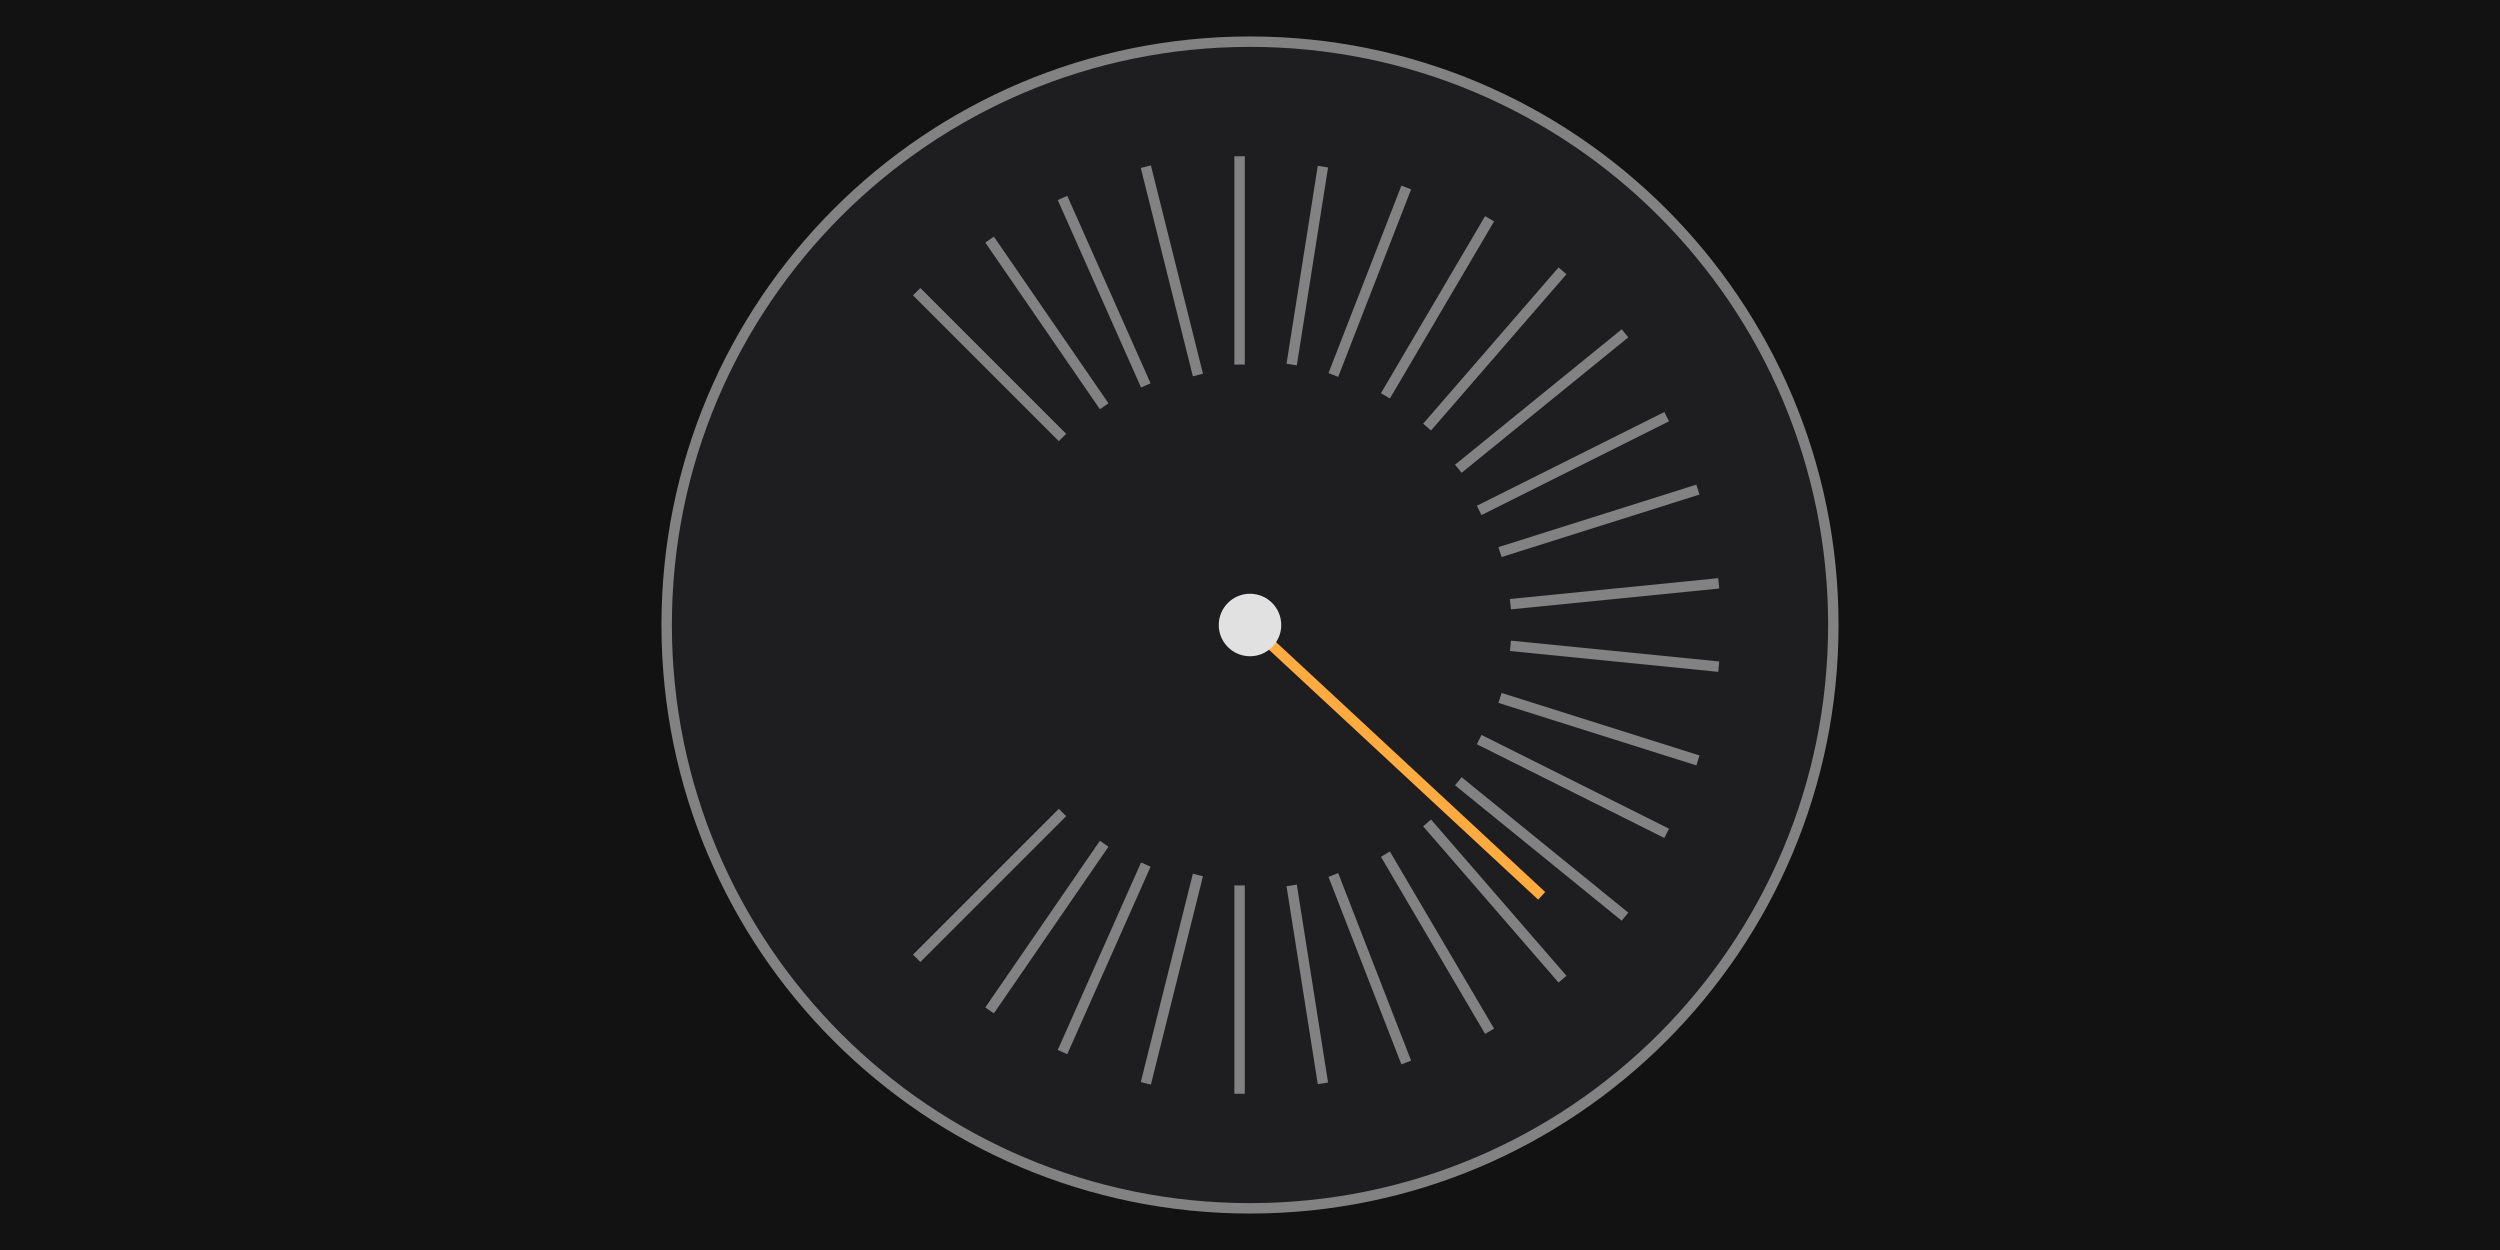
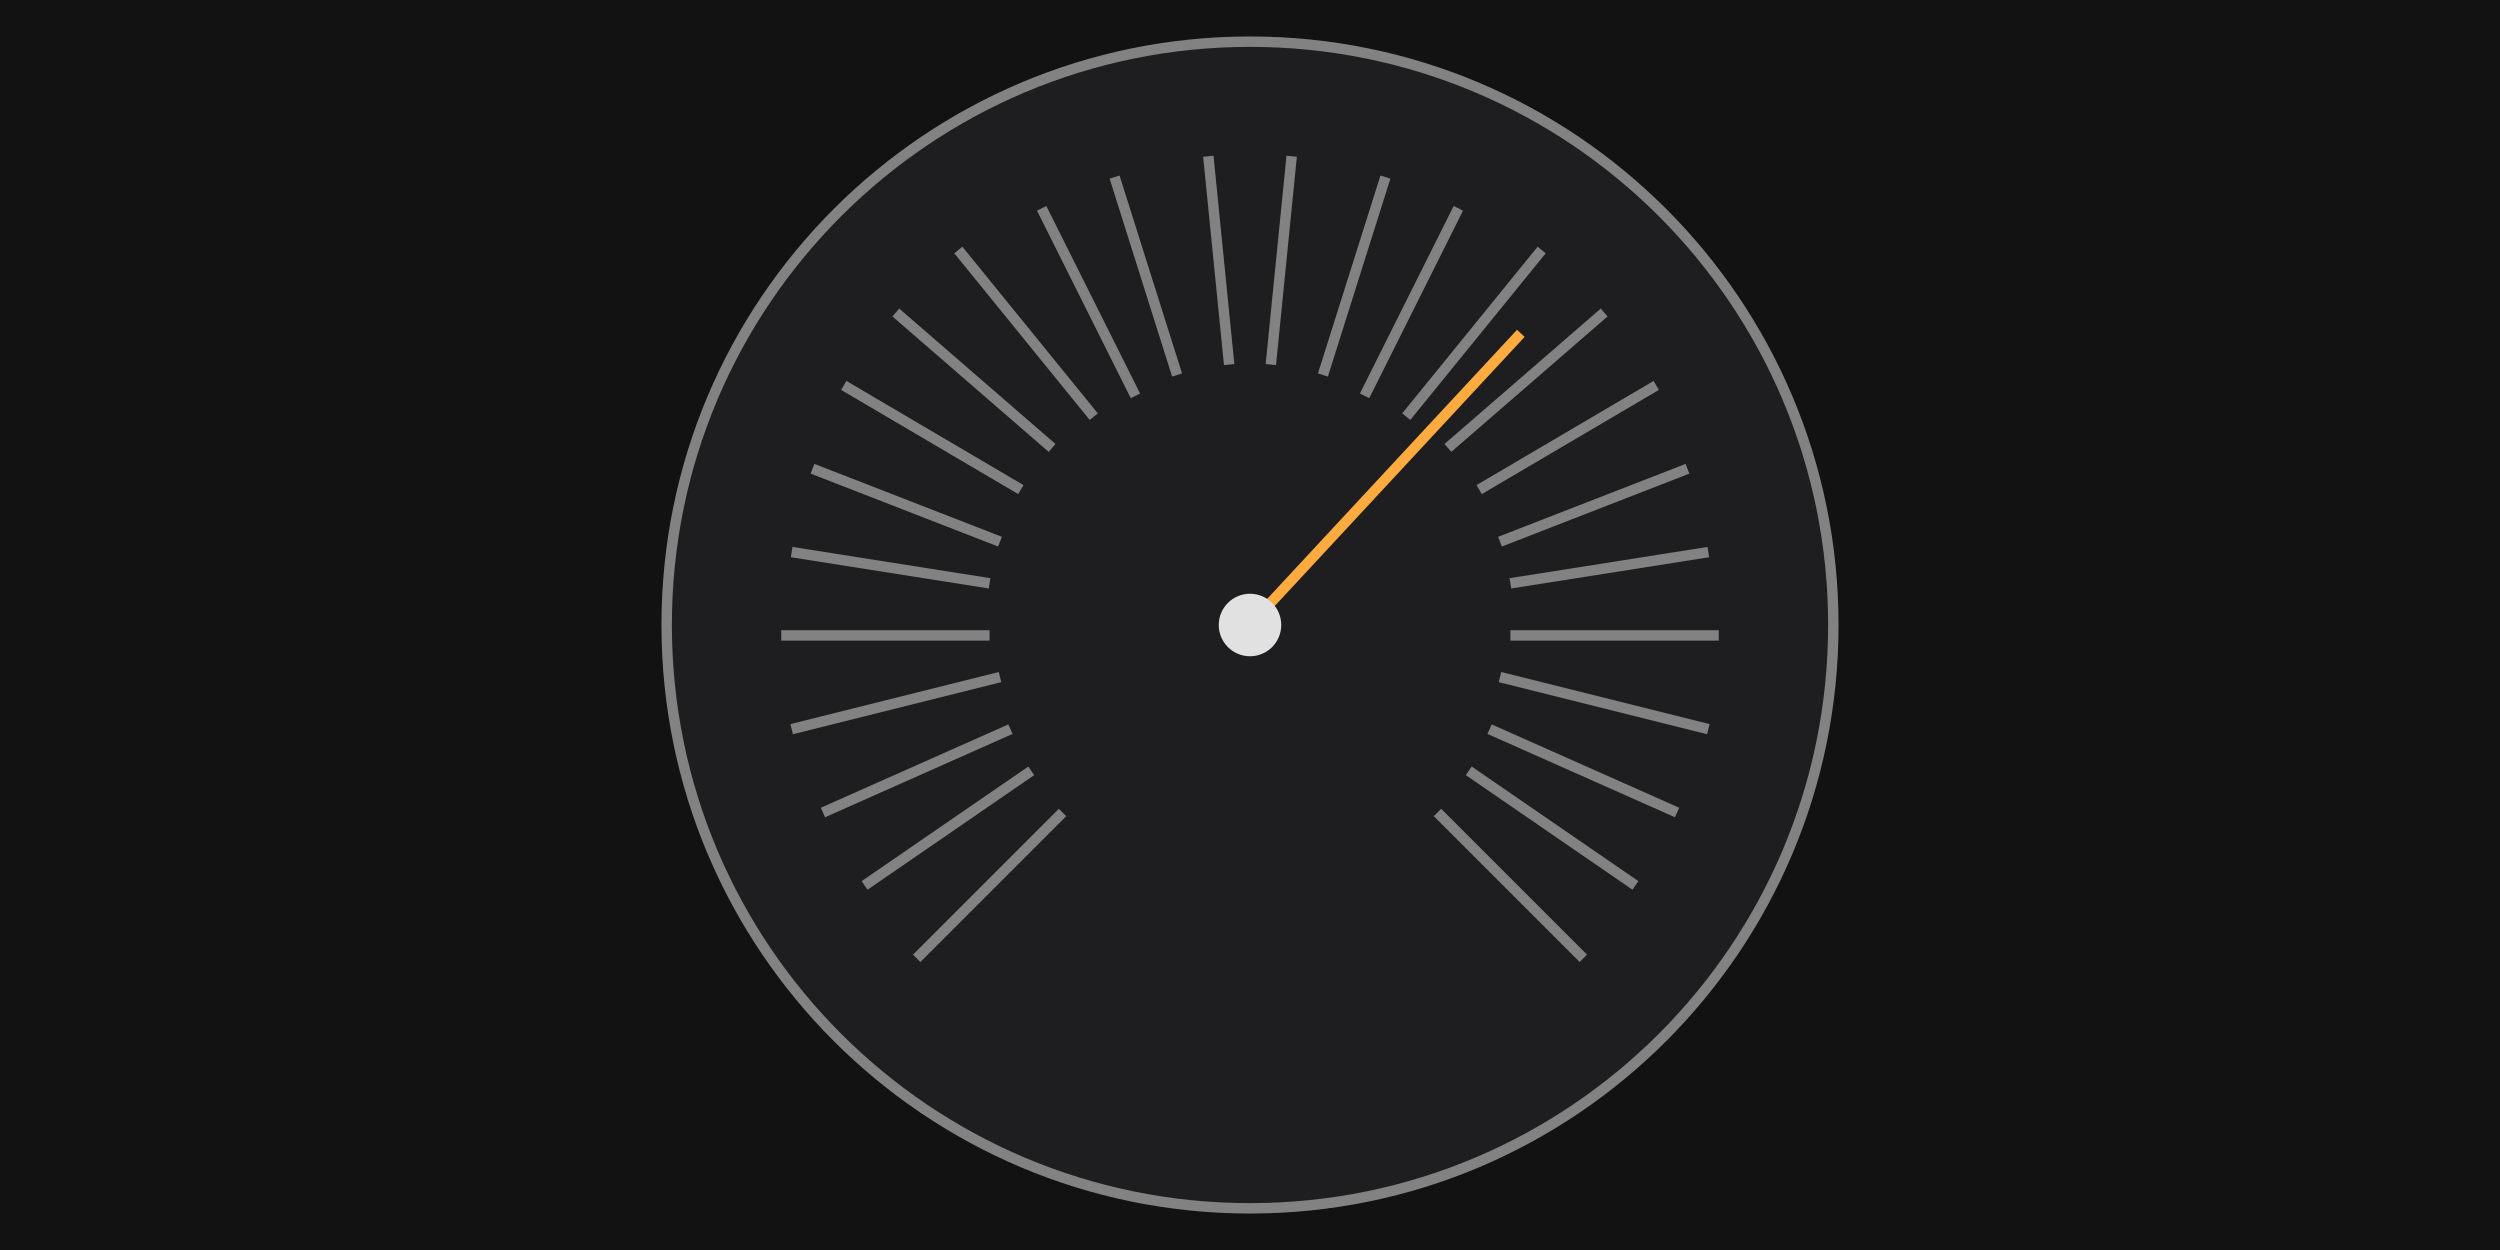
<svg xmlns="http://www.w3.org/2000/svg" width="240" height="120" viewBox="0 0 240 120">
  <rect x="0" y="0" width="240" height="120" fill="rgba(18,18,18,1.00)" />
  <circle cx="120" cy="60" r="56" fill="rgba(30,30,33,1.00)" />
  <circle cx="120" cy="60" r="56" fill="none" stroke="rgba(130,130,130,1.00)" stroke-width="1" />
-   <line x1="88" y1="28" x2="102" y2="42" stroke="rgba(130,130,130,1.00)" stroke-width="1" />
-   <line x1="95" y1="23" x2="106" y2="39" stroke="rgba(130,130,130,1.00)" stroke-width="1" />
-   <line x1="102" y1="19" x2="110" y2="37" stroke="rgba(130,130,130,1.00)" stroke-width="1" />
-   <line x1="110" y1="16" x2="115" y2="36" stroke="rgba(130,130,130,1.00)" stroke-width="1" />
-   <line x1="119" y1="15" x2="119" y2="35" stroke="rgba(130,130,130,1.00)" stroke-width="1" />
-   <line x1="127" y1="16" x2="124" y2="35" stroke="rgba(130,130,130,1.00)" stroke-width="1" />
-   <line x1="135" y1="18" x2="128" y2="36" stroke="rgba(130,130,130,1.00)" stroke-width="1" />
-   <line x1="143" y1="21" x2="133" y2="38" stroke="rgba(130,130,130,1.00)" stroke-width="1" />
-   <line x1="150" y1="26" x2="137" y2="41" stroke="rgba(130,130,130,1.00)" stroke-width="1" />
-   <line x1="156" y1="32" x2="140" y2="45" stroke="rgba(130,130,130,1.00)" stroke-width="1" />
-   <line x1="160" y1="40" x2="142" y2="49" stroke="rgba(130,130,130,1.00)" stroke-width="1" />
-   <line x1="163" y1="47" x2="144" y2="53" stroke="rgba(130,130,130,1.00)" stroke-width="1" />
-   <line x1="165" y1="56" x2="145" y2="58" stroke="rgba(130,130,130,1.00)" stroke-width="1" />
-   <line x1="165" y1="64" x2="145" y2="62" stroke="rgba(130,130,130,1.00)" stroke-width="1" />
-   <line x1="163" y1="73" x2="144" y2="67" stroke="rgba(130,130,130,1.00)" stroke-width="1" />
-   <line x1="160" y1="80" x2="142" y2="71" stroke="rgba(130,130,130,1.00)" stroke-width="1" />
-   <line x1="156" y1="88" x2="140" y2="75" stroke="rgba(130,130,130,1.00)" stroke-width="1" />
-   <line x1="150" y1="94" x2="137" y2="79" stroke="rgba(130,130,130,1.00)" stroke-width="1" />
-   <line x1="143" y1="99" x2="133" y2="82" stroke="rgba(130,130,130,1.00)" stroke-width="1" />
-   <line x1="135" y1="102" x2="128" y2="84" stroke="rgba(130,130,130,1.00)" stroke-width="1" />
-   <line x1="127" y1="104" x2="124" y2="85" stroke="rgba(130,130,130,1.00)" stroke-width="1" />
-   <line x1="119" y1="105" x2="119" y2="85" stroke="rgba(130,130,130,1.00)" stroke-width="1" />
-   <line x1="110" y1="104" x2="115" y2="84" stroke="rgba(130,130,130,1.00)" stroke-width="1" />
-   <line x1="102" y1="101" x2="110" y2="83" stroke="rgba(130,130,130,1.00)" stroke-width="1" />
-   <line x1="95" y1="97" x2="106" y2="81" stroke="rgba(130,130,130,1.00)" stroke-width="1" />
  <line x1="88" y1="92" x2="102" y2="78" stroke="rgba(130,130,130,1.00)" stroke-width="1" />
-   <line x1="120" y1="60" x2="148" y2="86" stroke="rgba(255,171,64,1.00)" stroke-width="1" />
+   <line x1="83" y1="85" x2="99" y2="74" stroke="rgba(130,130,130,1.00)" stroke-width="1" />
+   <line x1="79" y1="78" x2="97" y2="70" stroke="rgba(130,130,130,1.00)" stroke-width="1" />
+   <line x1="76" y1="70" x2="96" y2="65" stroke="rgba(130,130,130,1.00)" stroke-width="1" />
+   <line x1="75" y1="61" x2="95" y2="61" stroke="rgba(130,130,130,1.00)" stroke-width="1" />
+   <line x1="76" y1="53" x2="95" y2="56" stroke="rgba(130,130,130,1.00)" stroke-width="1" />
+   <line x1="78" y1="45" x2="96" y2="52" stroke="rgba(130,130,130,1.00)" stroke-width="1" />
+   <line x1="81" y1="37" x2="98" y2="47" stroke="rgba(130,130,130,1.00)" stroke-width="1" />
+   <line x1="86" y1="30" x2="101" y2="43" stroke="rgba(130,130,130,1.00)" stroke-width="1" />
+   <line x1="92" y1="24" x2="105" y2="40" stroke="rgba(130,130,130,1.00)" stroke-width="1" />
+   <line x1="100" y1="20" x2="109" y2="38" stroke="rgba(130,130,130,1.00)" stroke-width="1" />
+   <line x1="107" y1="17" x2="113" y2="36" stroke="rgba(130,130,130,1.00)" stroke-width="1" />
+   <line x1="116" y1="15" x2="118" y2="35" stroke="rgba(130,130,130,1.00)" stroke-width="1" />
+   <line x1="124" y1="15" x2="122" y2="35" stroke="rgba(130,130,130,1.00)" stroke-width="1" />
+   <line x1="133" y1="17" x2="127" y2="36" stroke="rgba(130,130,130,1.00)" stroke-width="1" />
+   <line x1="140" y1="20" x2="131" y2="38" stroke="rgba(130,130,130,1.00)" stroke-width="1" />
+   <line x1="148" y1="24" x2="135" y2="40" stroke="rgba(130,130,130,1.00)" stroke-width="1" />
+   <line x1="154" y1="30" x2="139" y2="43" stroke="rgba(130,130,130,1.00)" stroke-width="1" />
+   <line x1="159" y1="37" x2="142" y2="47" stroke="rgba(130,130,130,1.00)" stroke-width="1" />
+   <line x1="162" y1="45" x2="144" y2="52" stroke="rgba(130,130,130,1.00)" stroke-width="1" />
+   <line x1="164" y1="53" x2="145" y2="56" stroke="rgba(130,130,130,1.00)" stroke-width="1" />
+   <line x1="165" y1="61" x2="145" y2="61" stroke="rgba(130,130,130,1.00)" stroke-width="1" />
+   <line x1="164" y1="70" x2="144" y2="65" stroke="rgba(130,130,130,1.00)" stroke-width="1" />
+   <line x1="161" y1="78" x2="143" y2="70" stroke="rgba(130,130,130,1.00)" stroke-width="1" />
+   <line x1="157" y1="85" x2="141" y2="74" stroke="rgba(130,130,130,1.00)" stroke-width="1" />
+   <line x1="152" y1="92" x2="138" y2="78" stroke="rgba(130,130,130,1.00)" stroke-width="1" />
+   <line x1="120" y1="60" x2="146" y2="32" stroke="rgba(255,171,64,1.00)" stroke-width="1" />
  <circle cx="120" cy="60" r="3" fill="rgba(225,225,225,1.00)" />
</svg>
